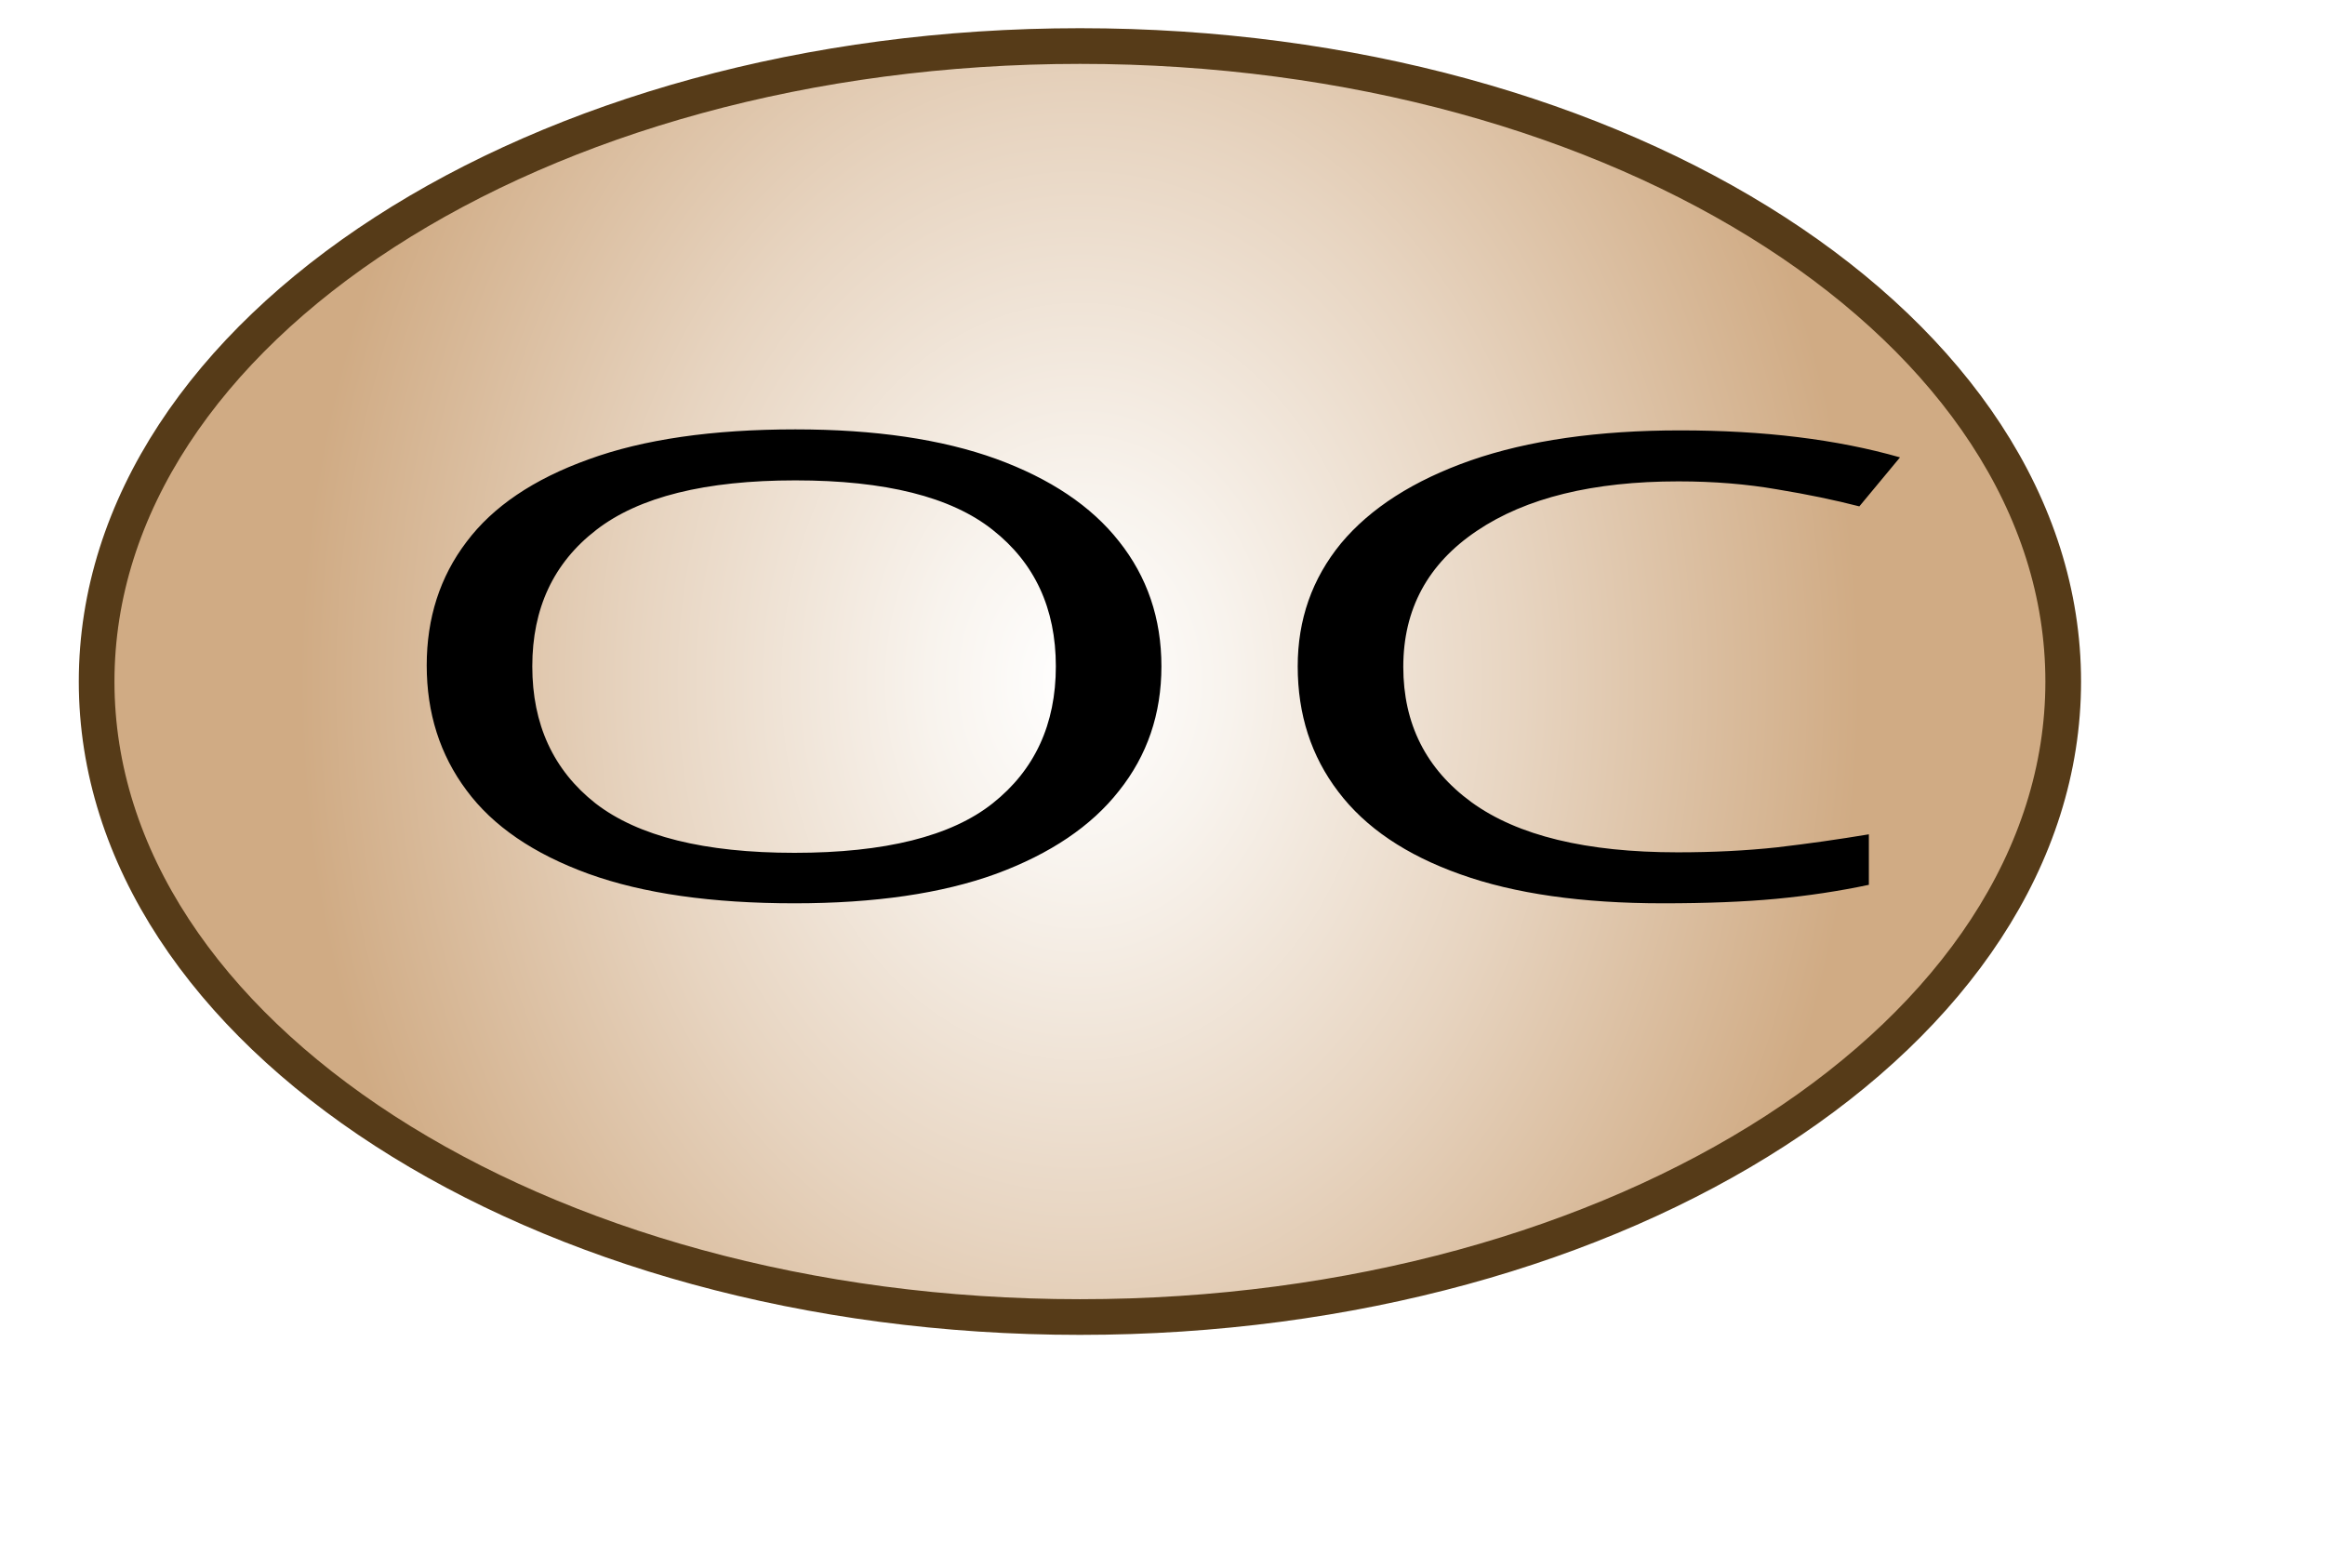
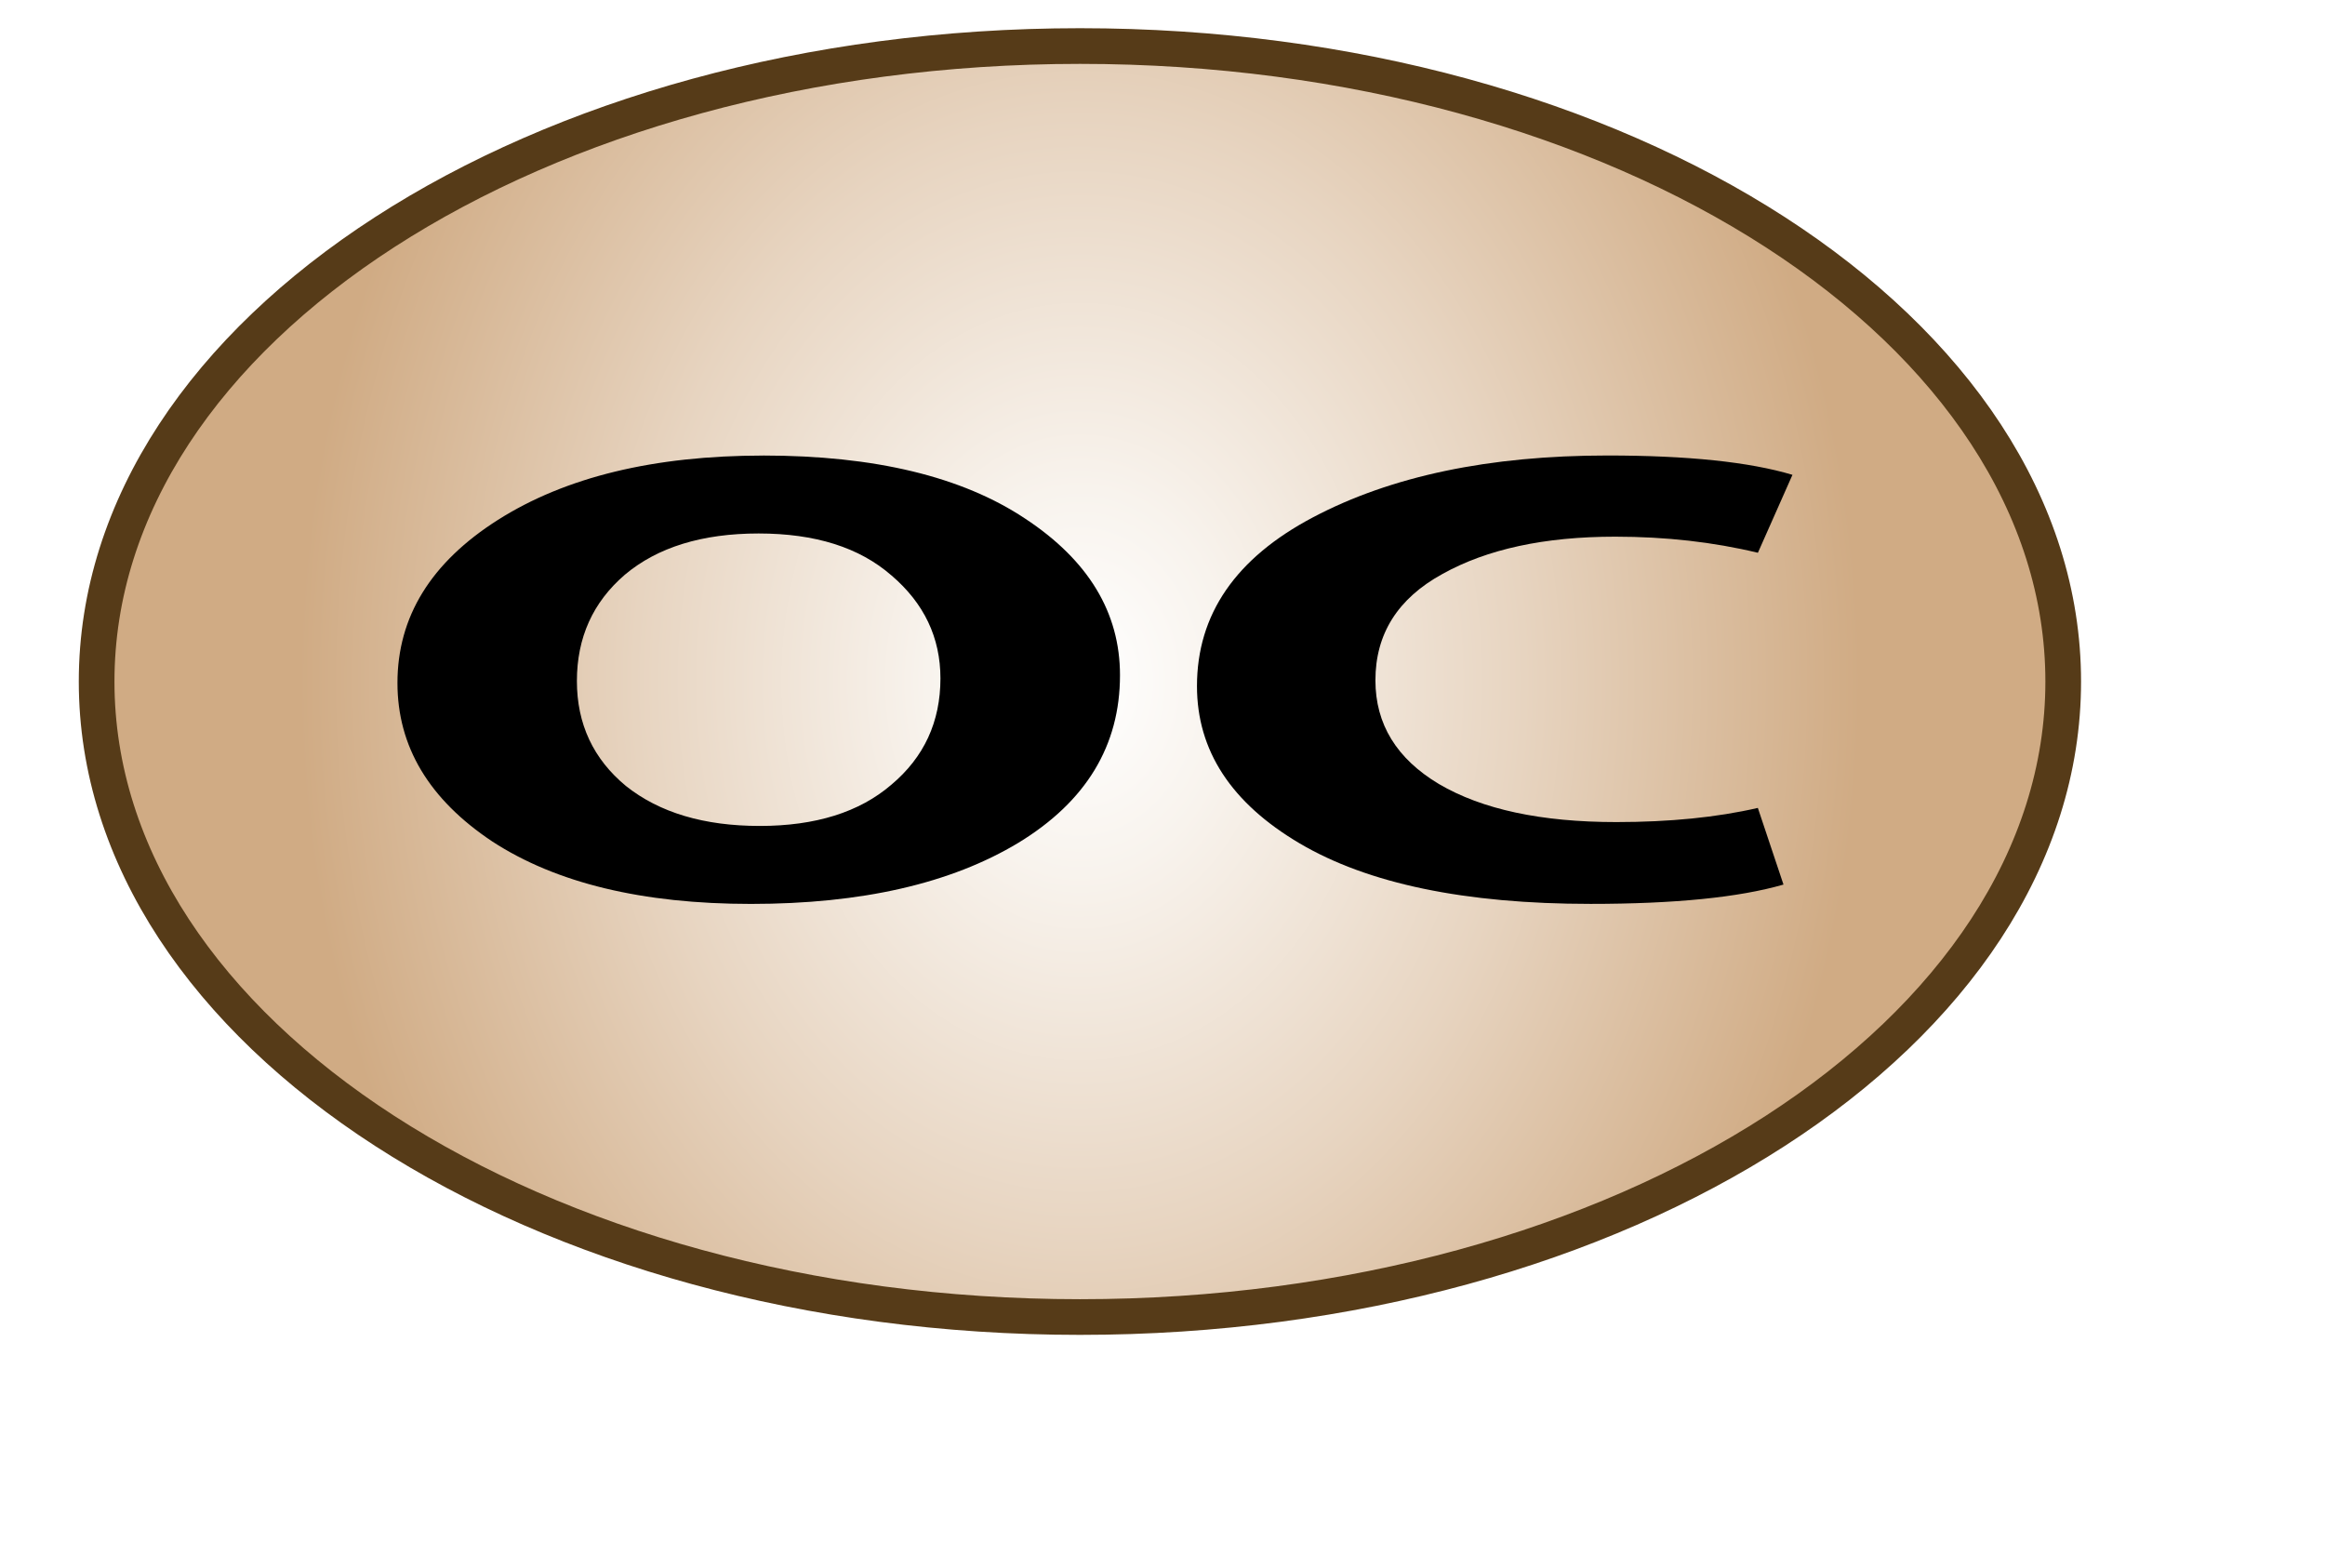
<svg xmlns="http://www.w3.org/2000/svg" version="1.1" id="Layer_1" x="0px" y="0px" width="72.667px" height="49px" viewBox="8.083 12.667 72.667 49" enable-background="new 8.083 12.667 72.667 49" xml:space="preserve">
-   <font horiz-adv-x="1000">
-     <font-face font-family="MyriadPro-Bold" units-per-em="1000" underline-position="-100" underline-thickness="50" />
-     <missing-glyph horiz-adv-x="500" d="M0,0l500,0l0,700l-500,0M250,395l-170,255l340,0M280,350l170,255l0,-510M80,50l170,255l170,-255M50,605l170,-255l-170,-255z" />
-     <glyph unicode="C" horiz-adv-x="595" d="M538,138C508,126 457,116 411,116C275,116 195,201 195,336C195,486 289,559 410,559C464,559 507,547 538,534l31,121C542,669 482,685 403,685C199,685 35,557 35,327C35,135 155,-10 388,-10C470,-10 533,5 561,19z" />
-     <glyph unicode="O" horiz-adv-x="717" d="M363,685C164,685 35,534 35,332C35,140 152,-11 352,-11C549,-11 683,123 683,344C683,530 570,685 363,685M359,564C464,564 522,460 522,339C522,208 463,110 360,110C258,110 196,203 196,335C196,466 256,564 359,564z" />
+   <defs id="defs48" />
+   <font horiz-adv-x="1000" id="font10">
+     <font-face font-family="MyriadPro-Bold" units-per-em="1000" underline-position="-100" underline-thickness="50" id="font-face2" />
+     <missing-glyph horiz-adv-x="500" d="M0,0l500,0l0,700l-500,0M250,395l-170,255l340,0M280,350l170,255l0,-510M80,50l170,255l170,-255M50,605l170,-255l-170,-255z" id="missing-glyph4" />
+     <glyph unicode="C" horiz-adv-x="595" d="M538,138C508,126 457,116 411,116C275,116 195,201 195,336C195,486 289,559 410,559C464,559 507,547 538,534l31,121C542,669 482,685 403,685C199,685 35,557 35,327C35,135 155,-10 388,-10C470,-10 533,5 561,19z" id="glyph6" />
+     <glyph unicode="O" horiz-adv-x="717" d="M363,685C164,685 35,534 35,332C35,140 152,-11 352,-11C549,-11 683,123 683,344C683,530 570,685 363,685M359,564C464,564 522,460 522,339C522,208 463,110 360,110C258,110 196,203 196,335C196,466 256,564 359,564z" id="glyph8" />
  </font>
-   <g>
-     <g>
-       <g>
-         <radialGradient id="SVGID_1_" cx="-148.861" cy="1082.86" r="20.759" gradientTransform="matrix(1.1749 0 0 1.4904 216.7324 -1579.927)" gradientUnits="userSpaceOnUse">
-           <stop offset="0" style="stop-color:#FDFCFA" />
-           <stop offset="0" style="stop-color:#FFFFFF" />
-           <stop offset="0" style="stop-color:#F7F1EB" />
-           <stop offset="0" style="stop-color:#EBDDCC" />
-           <stop offset="0" style="stop-color:#E0CAB0" />
-           <stop offset="0" style="stop-color:#CFAC85" />
-           <stop offset="0.004" style="stop-color:#FFFFFF" />
-           <stop offset="0.008" style="stop-color:#FFFFFF" />
-           <stop offset="0.195" style="stop-color:#F8F3ED" />
-           <stop offset="0.57" style="stop-color:#E7D4C0" />
-           <stop offset="1" style="stop-color:#D0AB84" />
+   <g id="g43">
+     <g id="g41">
+       <g id="g39">
+         <radialGradient id="SVGID_1_" cx="-148.861" cy="1082.86" r="20.759" gradientTransform="matrix(1.1749,0,0,1.4904,216.7324,-1579.927)" gradientUnits="userSpaceOnUse">
+           <stop offset="0" style="stop-color:#FDFCFA" id="stop12" />
+           <stop offset="0" style="stop-color:#FFFFFF" id="stop14" />
+           <stop offset="0" style="stop-color:#F7F1EB" id="stop16" />
+           <stop offset="0" style="stop-color:#EBDDCC" id="stop18" />
+           <stop offset="0" style="stop-color:#E0CAB0" id="stop20" />
+           <stop offset="0" style="stop-color:#CFAC85" id="stop22" />
+           <stop offset="0.004" style="stop-color:#FFFFFF" id="stop24" />
+           <stop offset="0.008" style="stop-color:#FFFFFF" id="stop26" />
+           <stop offset="0.195" style="stop-color:#F8F3ED" id="stop28" />
+           <stop offset="0.57" style="stop-color:#E7D4C0" id="stop30" />
+           <stop offset="1" style="stop-color:#D0AB84" id="stop32" />
        </radialGradient>
-         <path fill="url(#SVGID_1_)" stroke="#563B18" stroke-width="1.115" d="M72.568,33.969c0,10.969-13.759,19.861-30.731,19.861     c-16.976,0-30.734-8.896-30.734-19.861c0-10.971,13.758-19.863,30.734-19.863C58.81,14.105,72.568,22.996,72.568,33.969z" />
-         <text transform="matrix(1.731 0 0 1 19.2832 40.6963)" font-family="'MyriadPro-Bold'" font-size="20.134">OC</text>
+         <path fill="url(#SVGID_1_)" stroke="#563b18" stroke-width="1.115" d="m 72.568,33.969 c 0,10.969 -13.759,19.861 -30.731,19.861 -16.976,0 -30.734,-8.896 -30.734,-19.861 0,-10.971 13.758,-19.863 30.734,-19.863 16.973,-10e-4 30.731,8.89 30.731,19.863 z" id="path35" />
+         <g aria-label="OC" transform="matrix(1.731,0,0,1,19.2832,40.6963)" id="text37" style="font-size:20.134px;font-family:MyriadPro-Bold">
+           <path d="m 7.309,-13.792 q 3.02,0 4.732,1.973 1.711,1.953 1.711,4.893 0,3.302 -1.832,5.235 -1.832,1.913 -4.832,1.913 -2.94,0 -4.671,-1.953 -1.711,-1.973 -1.711,-4.953 0,-3.101 1.812,-5.094 1.832,-2.013 4.792,-2.013 z m 2.315,3.745 q -0.866,-1.309 -2.396,-1.309 -1.53,0 -2.416,1.289 -0.866,1.289 -0.866,3.322 0,2.013 0.886,3.282 0.906,1.248 2.416,1.248 1.51,0 2.376,-1.289 0.886,-1.289 0.886,-3.322 0,-1.913 -0.886,-3.222 z" style="font-size:20.134px;font-family:MyriadPro-Bold" id="path50" />
+           <path d="m 25.269,-2.779 0.463,2.396 q -1.208,0.604 -3.483,0.604 -3.403,0 -5.255,-1.893 -1.852,-1.893 -1.852,-4.913 0,-3.362 2.094,-5.275 2.114,-1.933 5.316,-1.933 2.175,0 3.342,0.604 l -0.624,2.436 q -1.208,-0.503 -2.577,-0.503 -1.913,0 -3.121,1.168 -1.208,1.148 -1.208,3.322 0,2.054 1.148,3.242 1.168,1.188 3.201,1.188 1.45,0 2.557,-0.443 z" style="font-size:20.134px;font-family:MyriadPro-Bold" id="path52" />
+         </g>
      </g>
    </g>
  </g>
</svg>
